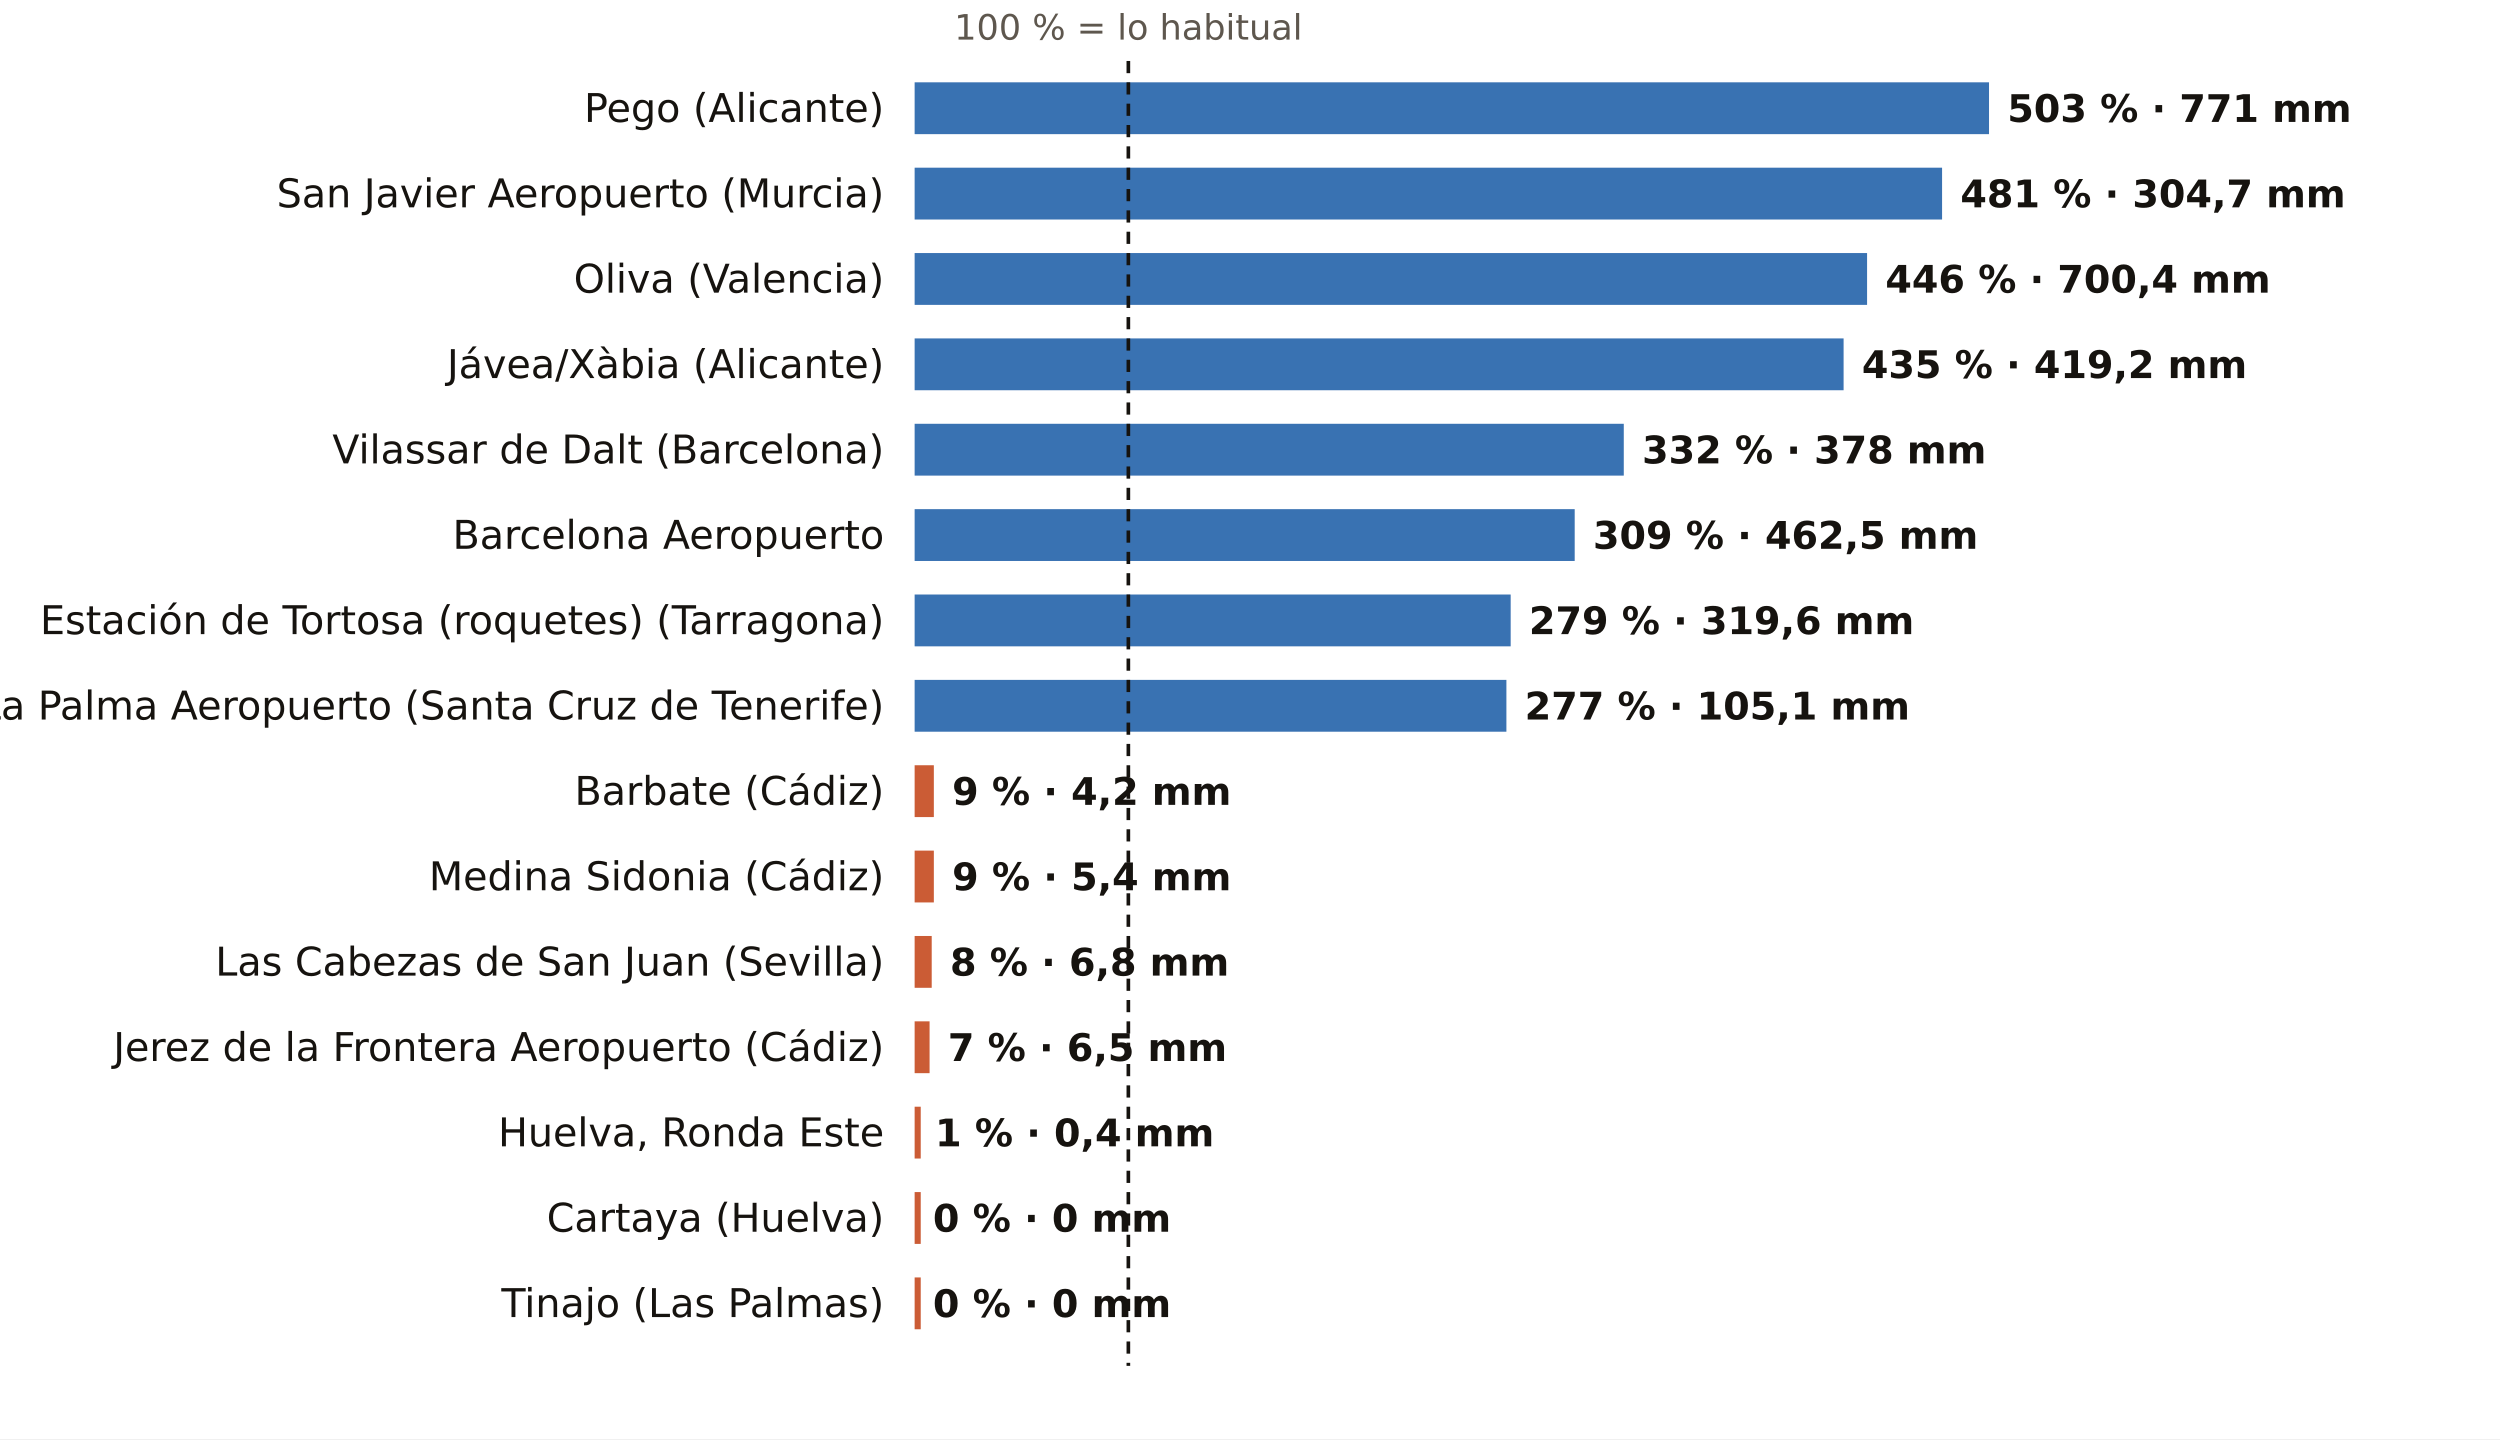
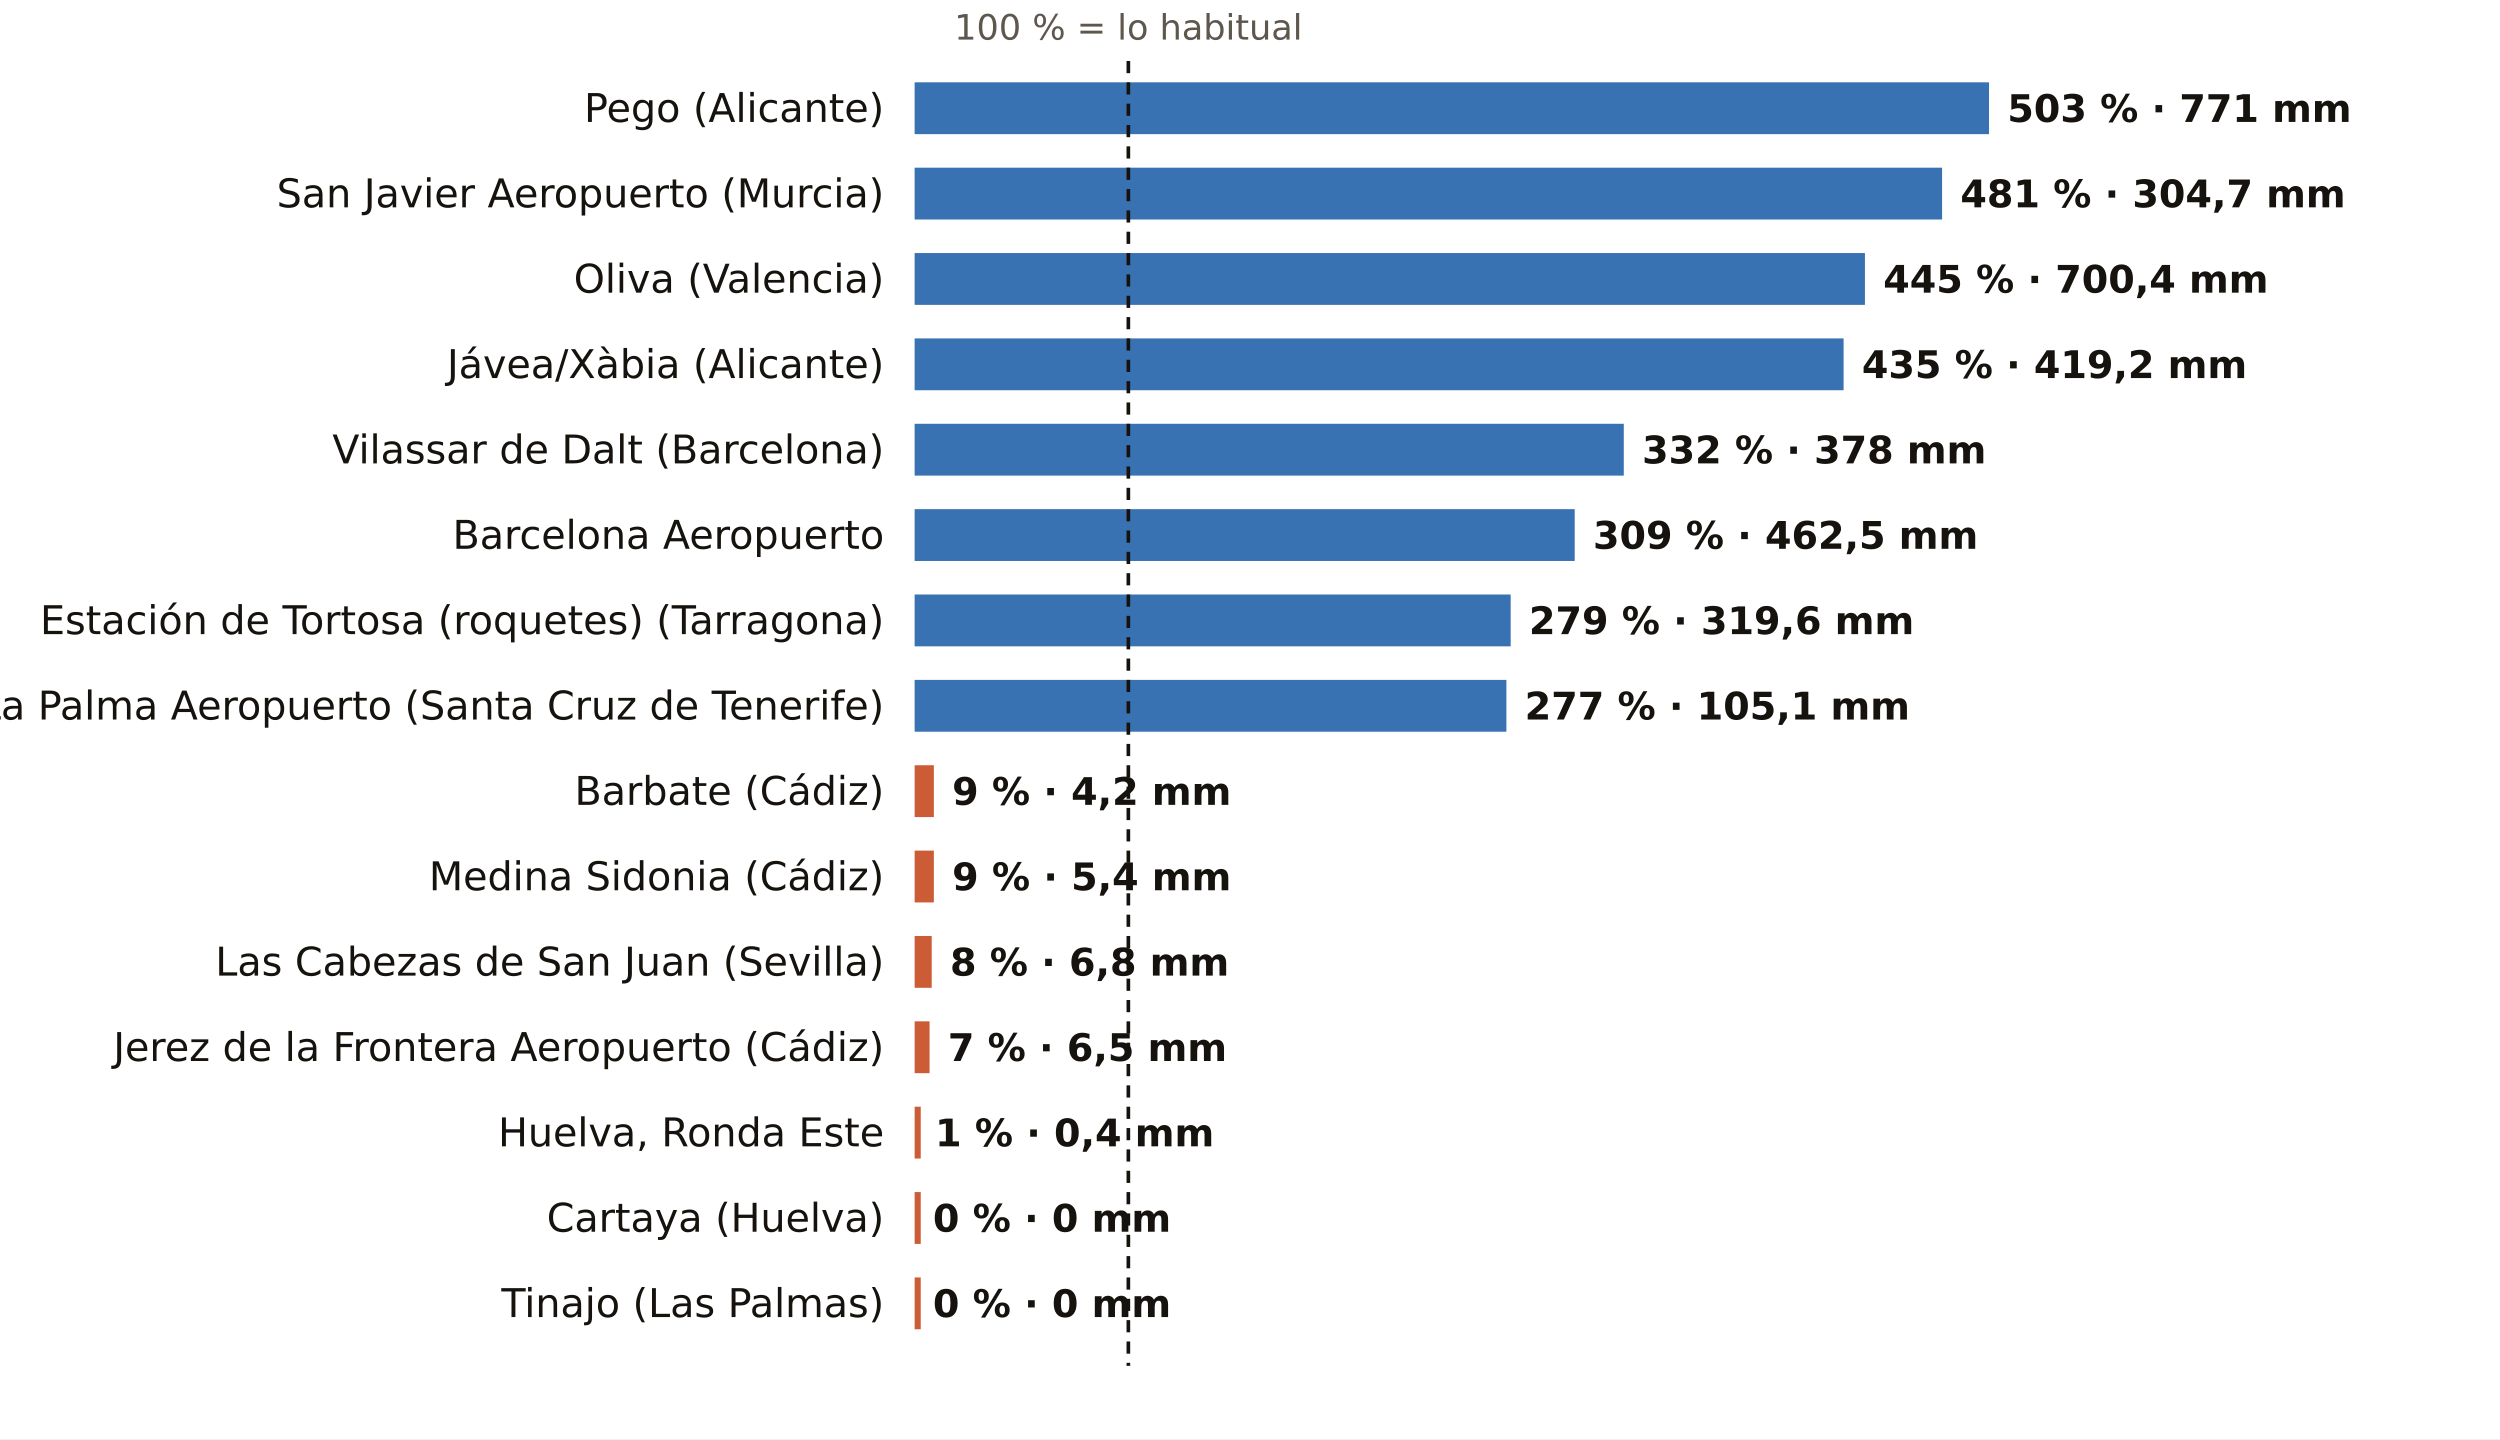
<svg xmlns="http://www.w3.org/2000/svg" viewBox="0 0 820 472" width="820" height="472" role="img" aria-label="El otoño, pluviómetro a pluviómetro: % de lo habitual">
  <rect width="820" height="472" fill="#FFFFFF" />
  <text x="370.1" y="13.0" font-size="11.5" fill="#5E574E" text-anchor="middle" font-weight="400" font-family="Public Sans, DejaVu Sans, Arial, sans-serif">100 % = lo habitual</text>
  <text x="290.0" y="40.0" font-size="13" fill="#16130F" text-anchor="end" font-weight="500" font-family="Public Sans, DejaVu Sans, Arial, sans-serif">Pego (Alicante)</text>
  <rect x="300" y="27" width="352.4" height="17" fill="#1F5FA8" opacity="0.88" />
  <text x="658.4" y="40.0" font-size="12.5" fill="#16130F" text-anchor="start" font-weight="600" font-family="Public Sans, DejaVu Sans, Arial, sans-serif">503 % · 771 mm</text>
  <text x="290.0" y="68.0" font-size="13" fill="#16130F" text-anchor="end" font-weight="500" font-family="Public Sans, DejaVu Sans, Arial, sans-serif">San Javier Aeropuerto (Murcia)</text>
  <rect x="300" y="55" width="337.0" height="17" fill="#1F5FA8" opacity="0.88" />
  <text x="643.0" y="68.0" font-size="12.5" fill="#16130F" text-anchor="start" font-weight="600" font-family="Public Sans, DejaVu Sans, Arial, sans-serif">481 % · 304,7 mm</text>
  <text x="290.0" y="96.0" font-size="13" fill="#16130F" text-anchor="end" font-weight="500" font-family="Public Sans, DejaVu Sans, Arial, sans-serif">Oliva (Valencia)</text>
-   <rect x="300" y="83" width="312.4" height="17" fill="#1F5FA8" opacity="0.88" />
-   <text x="618.4" y="96.0" font-size="12.5" fill="#16130F" text-anchor="start" font-weight="600" font-family="Public Sans, DejaVu Sans, Arial, sans-serif">446 % · 700,4 mm</text>
+   <rect x="300" y="83" width="311.7" height="17" fill="#1F5FA8" opacity="0.88" />
+   <text x="617.7" y="96.0" font-size="12.5" fill="#16130F" text-anchor="start" font-weight="600" font-family="Public Sans, DejaVu Sans, Arial, sans-serif">445 % · 700,4 mm</text>
  <text x="290.0" y="124.0" font-size="13" fill="#16130F" text-anchor="end" font-weight="500" font-family="Public Sans, DejaVu Sans, Arial, sans-serif">Jávea/Xàbia (Alicante)</text>
  <rect x="300" y="111" width="304.7" height="17" fill="#1F5FA8" opacity="0.88" />
  <text x="610.7" y="124.0" font-size="12.5" fill="#16130F" text-anchor="start" font-weight="600" font-family="Public Sans, DejaVu Sans, Arial, sans-serif">435 % · 419,2 mm</text>
  <text x="290.0" y="152.0" font-size="13" fill="#16130F" text-anchor="end" font-weight="500" font-family="Public Sans, DejaVu Sans, Arial, sans-serif">Vilassar de Dalt (Barcelona)</text>
  <rect x="300" y="139" width="232.6" height="17" fill="#1F5FA8" opacity="0.88" />
  <text x="538.6" y="152.0" font-size="12.5" fill="#16130F" text-anchor="start" font-weight="600" font-family="Public Sans, DejaVu Sans, Arial, sans-serif">332 % · 378 mm</text>
  <text x="290.0" y="180.0" font-size="13" fill="#16130F" text-anchor="end" font-weight="500" font-family="Public Sans, DejaVu Sans, Arial, sans-serif">Barcelona Aeropuerto</text>
  <rect x="300" y="167" width="216.5" height="17" fill="#1F5FA8" opacity="0.88" />
  <text x="522.5" y="180.0" font-size="12.5" fill="#16130F" text-anchor="start" font-weight="600" font-family="Public Sans, DejaVu Sans, Arial, sans-serif">309 % · 462,5 mm</text>
  <text x="290.0" y="208.0" font-size="13" fill="#16130F" text-anchor="end" font-weight="500" font-family="Public Sans, DejaVu Sans, Arial, sans-serif">Estación de Tortosa (roquetes) (Tarragona)</text>
  <rect x="300" y="195" width="195.5" height="17" fill="#1F5FA8" opacity="0.88" />
  <text x="501.5" y="208.0" font-size="12.5" fill="#16130F" text-anchor="start" font-weight="600" font-family="Public Sans, DejaVu Sans, Arial, sans-serif">279 % · 319,6 mm</text>
  <text x="290.0" y="236.0" font-size="13" fill="#16130F" text-anchor="end" font-weight="500" font-family="Public Sans, DejaVu Sans, Arial, sans-serif">La Palma Aeropuerto (Santa Cruz de Tenerife)</text>
  <rect x="300" y="223" width="194.1" height="17" fill="#1F5FA8" opacity="0.88" />
  <text x="500.1" y="236.0" font-size="12.5" fill="#16130F" text-anchor="start" font-weight="600" font-family="Public Sans, DejaVu Sans, Arial, sans-serif">277 % · 105,1 mm</text>
  <text x="290.0" y="264.0" font-size="13" fill="#16130F" text-anchor="end" font-weight="500" font-family="Public Sans, DejaVu Sans, Arial, sans-serif">Barbate (Cádiz)</text>
  <rect x="300" y="251" width="6.3" height="17" fill="#C4461A" opacity="0.88" />
  <text x="312.3" y="264.0" font-size="12.5" fill="#16130F" text-anchor="start" font-weight="600" font-family="Public Sans, DejaVu Sans, Arial, sans-serif">9 % · 4,2 mm</text>
  <text x="290.0" y="292.0" font-size="13" fill="#16130F" text-anchor="end" font-weight="500" font-family="Public Sans, DejaVu Sans, Arial, sans-serif">Medina Sidonia (Cádiz)</text>
  <rect x="300" y="279" width="6.3" height="17" fill="#C4461A" opacity="0.88" />
  <text x="312.3" y="292.0" font-size="12.5" fill="#16130F" text-anchor="start" font-weight="600" font-family="Public Sans, DejaVu Sans, Arial, sans-serif">9 % · 5,4 mm</text>
  <text x="290.0" y="320.0" font-size="13" fill="#16130F" text-anchor="end" font-weight="500" font-family="Public Sans, DejaVu Sans, Arial, sans-serif">Las Cabezas de San Juan (Sevilla)</text>
  <rect x="300" y="307" width="5.6" height="17" fill="#C4461A" opacity="0.88" />
  <text x="311.6" y="320.0" font-size="12.5" fill="#16130F" text-anchor="start" font-weight="600" font-family="Public Sans, DejaVu Sans, Arial, sans-serif">8 % · 6,8 mm</text>
  <text x="290.0" y="348.0" font-size="13" fill="#16130F" text-anchor="end" font-weight="500" font-family="Public Sans, DejaVu Sans, Arial, sans-serif">Jerez de la Frontera Aeropuerto (Cádiz)</text>
  <rect x="300" y="335" width="4.9" height="17" fill="#C4461A" opacity="0.88" />
  <text x="310.9" y="348.0" font-size="12.5" fill="#16130F" text-anchor="start" font-weight="600" font-family="Public Sans, DejaVu Sans, Arial, sans-serif">7 % · 6,5 mm</text>
  <text x="290.0" y="376.0" font-size="13" fill="#16130F" text-anchor="end" font-weight="500" font-family="Public Sans, DejaVu Sans, Arial, sans-serif">Huelva, Ronda Este</text>
  <rect x="300" y="363" width="2.0" height="17" fill="#C4461A" opacity="0.88" />
  <text x="306.7" y="376.0" font-size="12.5" fill="#16130F" text-anchor="start" font-weight="600" font-family="Public Sans, DejaVu Sans, Arial, sans-serif">1 % · 0,4 mm</text>
  <text x="290.0" y="404.0" font-size="13" fill="#16130F" text-anchor="end" font-weight="500" font-family="Public Sans, DejaVu Sans, Arial, sans-serif">Cartaya (Huelva)</text>
  <rect x="300" y="391" width="2.0" height="17" fill="#C4461A" opacity="0.88" />
  <text x="306.0" y="404.0" font-size="12.5" fill="#16130F" text-anchor="start" font-weight="600" font-family="Public Sans, DejaVu Sans, Arial, sans-serif">0 % · 0 mm</text>
  <text x="290.0" y="432.0" font-size="13" fill="#16130F" text-anchor="end" font-weight="500" font-family="Public Sans, DejaVu Sans, Arial, sans-serif">Tinajo (Las Palmas)</text>
  <rect x="300" y="419" width="2.0" height="17" fill="#C4461A" opacity="0.88" />
  <text x="306.0" y="432.0" font-size="12.5" fill="#16130F" text-anchor="start" font-weight="600" font-family="Public Sans, DejaVu Sans, Arial, sans-serif">0 % · 0 mm</text>
  <line x1="370.1" x2="370.1" y1="20" y2="448" stroke="#16130F" stroke-width="1.2" stroke-dasharray="4 3" />
</svg>
